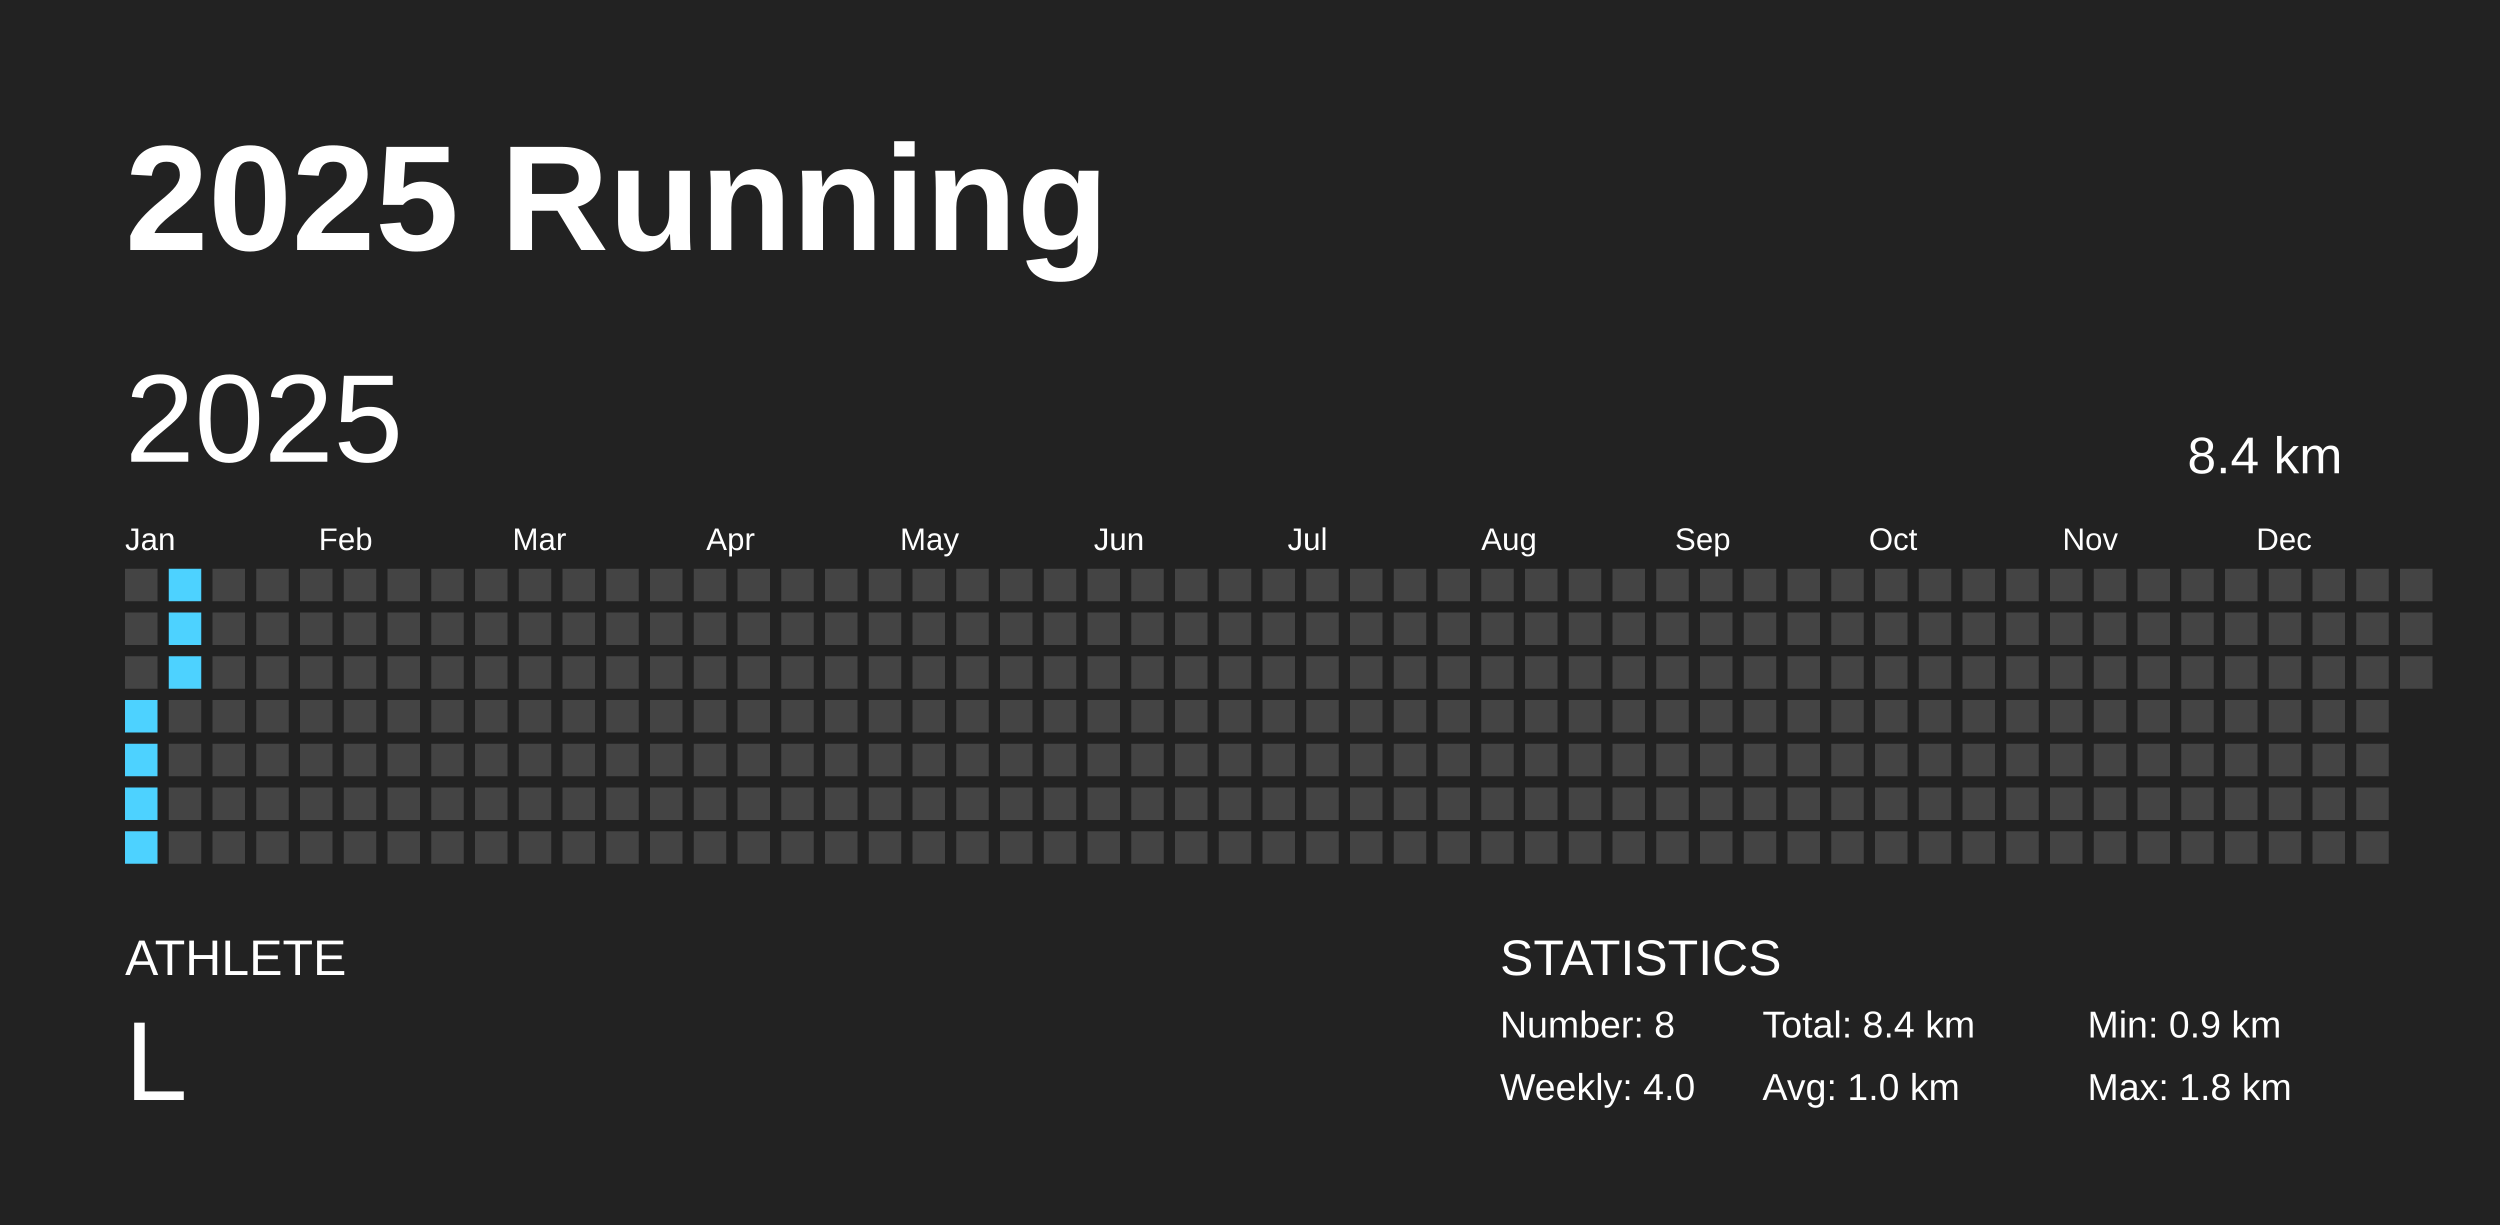
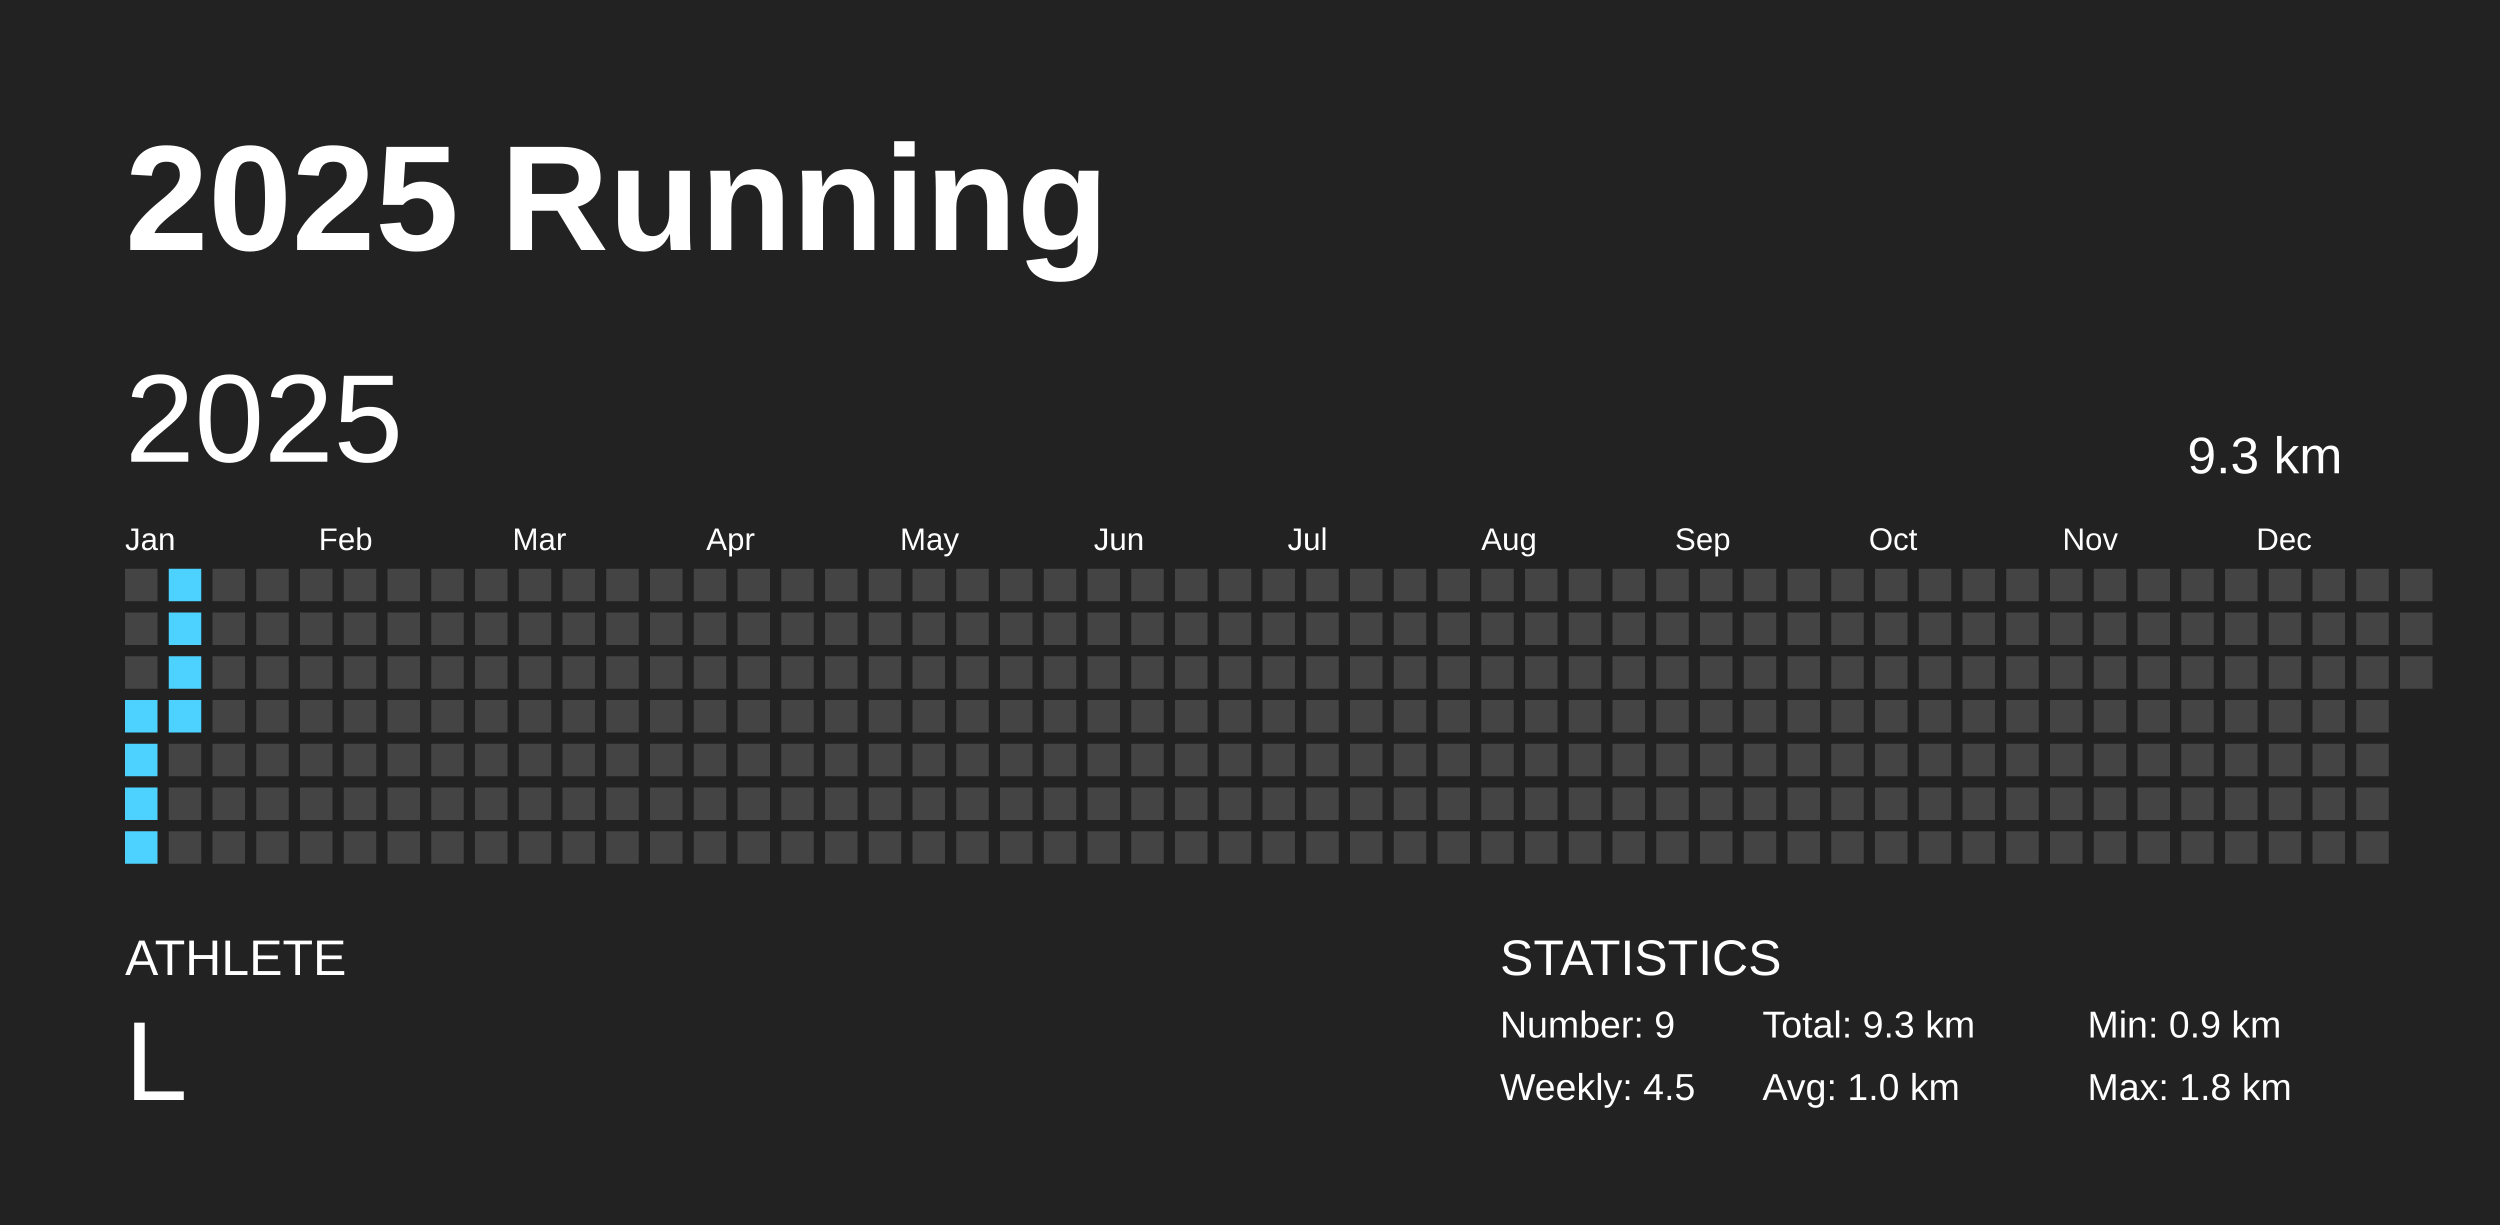
<svg xmlns="http://www.w3.org/2000/svg" baseProfile="full" height="98mm" version="1.1" viewBox="0,0,200,98" width="200mm">
  <defs />
  <rect fill="#222222" height="98" width="200" x="0" y="0" />
  <text fill="#FFFFFF" style="font-size:12px; font-family:Arial; font-weight:bold;" x="10" y="20">2025 Running</text>
  <text fill="#FFFFFF" style="font-size:4px; font-family:Arial" x="10" y="78">ATHLETE</text>
  <text fill="#FFFFFF" style="font-size:9px; font-family:Arial" x="10" y="88">L</text>
  <text fill="#FFFFFF" style="font-size:4px; font-family:Arial" x="120" y="78">STATISTICS</text>
-   <text fill="#FFFFFF" style="font-size:3px; font-family:Arial" x="120" y="83">Number: 8</text>
-   <text fill="#FFFFFF" style="font-size:3px; font-family:Arial" x="120" y="88">Weekly: 4.0</text>
-   <text fill="#FFFFFF" style="font-size:3px; font-family:Arial" x="141" y="83">Total: 8.4 km</text>
+   <text fill="#FFFFFF" style="font-size:3px; font-family:Arial" x="120" y="83">Number: 9</text>
+   <text fill="#FFFFFF" style="font-size:3px; font-family:Arial" x="120" y="88">Weekly: 4.5</text>
+   <text fill="#FFFFFF" style="font-size:3px; font-family:Arial" x="141" y="83">Total: 9.3 km</text>
  <text fill="#FFFFFF" style="font-size:3px; font-family:Arial" x="141" y="88">Avg: 1.0 km</text>
  <text fill="#FFFFFF" style="font-size:3px; font-family:Arial" x="167" y="83">Min: 0.9 km</text>
  <text fill="#FFFFFF" style="font-size:3px; font-family:Arial" x="167" y="88">Max: 1.8 km</text>
  <text dominant-baseline="hanging" fill="#FFFFFF" style="font-size:10.0px; font-family:Arial;" x="10" y="30">2025</text>
-   <text dominant-baseline="hanging" fill="#FFFFFF" style="font-size:4.125px; font-family:Arial;" x="175" y="35">8.4 km</text>
+   <text dominant-baseline="hanging" fill="#FFFFFF" style="font-size:4.125px; font-family:Arial;" x="175" y="35">9.3 km</text>
  <text fill="#FFFFFF" style="font-size:2.5px; font-family:Arial" x="10.0" y="44">Jan</text>
  <text fill="#FFFFFF" style="font-size:2.5px; font-family:Arial" x="25.5" y="44">Feb</text>
  <text fill="#FFFFFF" style="font-size:2.5px; font-family:Arial" x="41.0" y="44">Mar</text>
  <text fill="#FFFFFF" style="font-size:2.5px; font-family:Arial" x="56.5" y="44">Apr</text>
  <text fill="#FFFFFF" style="font-size:2.5px; font-family:Arial" x="72.0" y="44">May</text>
  <text fill="#FFFFFF" style="font-size:2.5px; font-family:Arial" x="87.5" y="44">Jun</text>
  <text fill="#FFFFFF" style="font-size:2.5px; font-family:Arial" x="103.0" y="44">Jul</text>
  <text fill="#FFFFFF" style="font-size:2.5px; font-family:Arial" x="118.5" y="44">Aug</text>
  <text fill="#FFFFFF" style="font-size:2.5px; font-family:Arial" x="134.0" y="44">Sep</text>
  <text fill="#FFFFFF" style="font-size:2.5px; font-family:Arial" x="149.5" y="44">Oct</text>
  <text fill="#FFFFFF" style="font-size:2.5px; font-family:Arial" x="165.0" y="44">Nov</text>
  <text fill="#FFFFFF" style="font-size:2.5px; font-family:Arial" x="180.5" y="44">Dec</text>
  <rect fill="#444444" height="2.6" width="2.6" x="10.0" y="45.5" />
  <rect fill="#444444" height="2.6" width="2.6" x="10.0" y="49.0" />
  <rect fill="#444444" height="2.6" width="2.6" x="10.0" y="52.5" />
  <rect fill="#4dd2ff" height="2.6" width="2.6" x="10.0" y="56.0" />
  <rect fill="#4dd2ff" height="2.6" width="2.6" x="10.0" y="59.5" />
  <rect fill="#4dd2ff" height="2.6" width="2.6" x="10.0" y="63.0" />
  <rect fill="#4dd2ff" height="2.6" width="2.6" x="10.0" y="66.5" />
  <rect fill="#4dd2ff" height="2.6" width="2.6" x="13.5" y="45.5" />
  <rect fill="#4dd2ff" height="2.6" width="2.6" x="13.5" y="49.0" />
  <rect fill="#4dd2ff" height="2.6" width="2.6" x="13.5" y="52.5" />
-   <rect fill="#444444" height="2.6" width="2.6" x="13.5" y="56.0" />
+   <rect fill="#4dd2ff" height="2.6" width="2.6" x="13.5" y="56.0" />
  <rect fill="#444444" height="2.6" width="2.6" x="13.5" y="59.5" />
  <rect fill="#444444" height="2.6" width="2.6" x="13.5" y="63.0" />
  <rect fill="#444444" height="2.6" width="2.6" x="13.5" y="66.5" />
  <rect fill="#444444" height="2.6" width="2.6" x="17.0" y="45.5" />
  <rect fill="#444444" height="2.6" width="2.6" x="17.0" y="49.0" />
  <rect fill="#444444" height="2.6" width="2.6" x="17.0" y="52.5" />
  <rect fill="#444444" height="2.6" width="2.6" x="17.0" y="56.0" />
  <rect fill="#444444" height="2.6" width="2.6" x="17.0" y="59.5" />
  <rect fill="#444444" height="2.6" width="2.6" x="17.0" y="63.0" />
  <rect fill="#444444" height="2.6" width="2.6" x="17.0" y="66.5" />
  <rect fill="#444444" height="2.6" width="2.6" x="20.5" y="45.5" />
  <rect fill="#444444" height="2.6" width="2.6" x="20.5" y="49.0" />
  <rect fill="#444444" height="2.6" width="2.6" x="20.5" y="52.5" />
  <rect fill="#444444" height="2.6" width="2.6" x="20.5" y="56.0" />
  <rect fill="#444444" height="2.6" width="2.6" x="20.5" y="59.5" />
  <rect fill="#444444" height="2.6" width="2.6" x="20.5" y="63.0" />
  <rect fill="#444444" height="2.6" width="2.6" x="20.5" y="66.5" />
  <rect fill="#444444" height="2.6" width="2.6" x="24.0" y="45.5" />
  <rect fill="#444444" height="2.6" width="2.6" x="24.0" y="49.0" />
  <rect fill="#444444" height="2.6" width="2.6" x="24.0" y="52.5" />
  <rect fill="#444444" height="2.6" width="2.6" x="24.0" y="56.0" />
  <rect fill="#444444" height="2.6" width="2.6" x="24.0" y="59.5" />
  <rect fill="#444444" height="2.6" width="2.6" x="24.0" y="63.0" />
  <rect fill="#444444" height="2.6" width="2.6" x="24.0" y="66.5" />
  <rect fill="#444444" height="2.6" width="2.6" x="27.5" y="45.5" />
  <rect fill="#444444" height="2.6" width="2.6" x="27.5" y="49.0" />
  <rect fill="#444444" height="2.6" width="2.6" x="27.5" y="52.5" />
  <rect fill="#444444" height="2.6" width="2.6" x="27.5" y="56.0" />
  <rect fill="#444444" height="2.6" width="2.6" x="27.5" y="59.5" />
  <rect fill="#444444" height="2.6" width="2.6" x="27.5" y="63.0" />
  <rect fill="#444444" height="2.6" width="2.6" x="27.5" y="66.5" />
  <rect fill="#444444" height="2.6" width="2.6" x="31.0" y="45.5" />
  <rect fill="#444444" height="2.6" width="2.6" x="31.0" y="49.0" />
  <rect fill="#444444" height="2.6" width="2.6" x="31.0" y="52.5" />
  <rect fill="#444444" height="2.6" width="2.6" x="31.0" y="56.0" />
  <rect fill="#444444" height="2.6" width="2.6" x="31.0" y="59.5" />
  <rect fill="#444444" height="2.6" width="2.6" x="31.0" y="63.0" />
  <rect fill="#444444" height="2.6" width="2.6" x="31.0" y="66.5" />
  <rect fill="#444444" height="2.6" width="2.6" x="34.5" y="45.5" />
  <rect fill="#444444" height="2.6" width="2.6" x="34.5" y="49.0" />
  <rect fill="#444444" height="2.6" width="2.6" x="34.5" y="52.5" />
  <rect fill="#444444" height="2.6" width="2.6" x="34.5" y="56.0" />
  <rect fill="#444444" height="2.6" width="2.6" x="34.5" y="59.5" />
  <rect fill="#444444" height="2.6" width="2.6" x="34.5" y="63.0" />
  <rect fill="#444444" height="2.6" width="2.6" x="34.5" y="66.5" />
  <rect fill="#444444" height="2.6" width="2.6" x="38.0" y="45.5" />
  <rect fill="#444444" height="2.6" width="2.6" x="38.0" y="49.0" />
  <rect fill="#444444" height="2.6" width="2.6" x="38.0" y="52.5" />
  <rect fill="#444444" height="2.6" width="2.6" x="38.0" y="56.0" />
  <rect fill="#444444" height="2.6" width="2.6" x="38.0" y="59.5" />
  <rect fill="#444444" height="2.6" width="2.6" x="38.0" y="63.0" />
  <rect fill="#444444" height="2.6" width="2.6" x="38.0" y="66.5" />
  <rect fill="#444444" height="2.6" width="2.6" x="41.5" y="45.5" />
  <rect fill="#444444" height="2.6" width="2.6" x="41.5" y="49.0" />
  <rect fill="#444444" height="2.6" width="2.6" x="41.5" y="52.5" />
  <rect fill="#444444" height="2.6" width="2.6" x="41.5" y="56.0" />
  <rect fill="#444444" height="2.6" width="2.6" x="41.5" y="59.5" />
  <rect fill="#444444" height="2.6" width="2.6" x="41.5" y="63.0" />
  <rect fill="#444444" height="2.6" width="2.6" x="41.5" y="66.5" />
  <rect fill="#444444" height="2.6" width="2.6" x="45.0" y="45.5" />
  <rect fill="#444444" height="2.6" width="2.6" x="45.0" y="49.0" />
  <rect fill="#444444" height="2.6" width="2.6" x="45.0" y="52.5" />
  <rect fill="#444444" height="2.6" width="2.6" x="45.0" y="56.0" />
  <rect fill="#444444" height="2.6" width="2.6" x="45.0" y="59.5" />
  <rect fill="#444444" height="2.6" width="2.6" x="45.0" y="63.0" />
  <rect fill="#444444" height="2.6" width="2.6" x="45.0" y="66.5" />
  <rect fill="#444444" height="2.6" width="2.6" x="48.5" y="45.5" />
  <rect fill="#444444" height="2.6" width="2.6" x="48.5" y="49.0" />
  <rect fill="#444444" height="2.6" width="2.6" x="48.5" y="52.5" />
  <rect fill="#444444" height="2.6" width="2.6" x="48.5" y="56.0" />
  <rect fill="#444444" height="2.6" width="2.6" x="48.5" y="59.5" />
  <rect fill="#444444" height="2.6" width="2.6" x="48.5" y="63.0" />
  <rect fill="#444444" height="2.6" width="2.6" x="48.5" y="66.5" />
  <rect fill="#444444" height="2.6" width="2.6" x="52.0" y="45.5" />
  <rect fill="#444444" height="2.6" width="2.6" x="52.0" y="49.0" />
  <rect fill="#444444" height="2.6" width="2.6" x="52.0" y="52.5" />
  <rect fill="#444444" height="2.6" width="2.6" x="52.0" y="56.0" />
  <rect fill="#444444" height="2.6" width="2.6" x="52.0" y="59.5" />
  <rect fill="#444444" height="2.6" width="2.6" x="52.0" y="63.0" />
  <rect fill="#444444" height="2.6" width="2.6" x="52.0" y="66.5" />
  <rect fill="#444444" height="2.6" width="2.6" x="55.5" y="45.5" />
  <rect fill="#444444" height="2.6" width="2.6" x="55.5" y="49.0" />
  <rect fill="#444444" height="2.6" width="2.6" x="55.5" y="52.5" />
  <rect fill="#444444" height="2.6" width="2.6" x="55.5" y="56.0" />
  <rect fill="#444444" height="2.6" width="2.6" x="55.5" y="59.5" />
  <rect fill="#444444" height="2.6" width="2.6" x="55.5" y="63.0" />
  <rect fill="#444444" height="2.6" width="2.6" x="55.5" y="66.5" />
  <rect fill="#444444" height="2.6" width="2.6" x="59.0" y="45.5" />
  <rect fill="#444444" height="2.6" width="2.6" x="59.0" y="49.0" />
  <rect fill="#444444" height="2.6" width="2.6" x="59.0" y="52.5" />
  <rect fill="#444444" height="2.6" width="2.6" x="59.0" y="56.0" />
  <rect fill="#444444" height="2.6" width="2.6" x="59.0" y="59.5" />
  <rect fill="#444444" height="2.6" width="2.6" x="59.0" y="63.0" />
  <rect fill="#444444" height="2.6" width="2.6" x="59.0" y="66.5" />
  <rect fill="#444444" height="2.6" width="2.6" x="62.5" y="45.5" />
  <rect fill="#444444" height="2.6" width="2.6" x="62.5" y="49.0" />
  <rect fill="#444444" height="2.6" width="2.6" x="62.5" y="52.5" />
  <rect fill="#444444" height="2.6" width="2.6" x="62.5" y="56.0" />
  <rect fill="#444444" height="2.6" width="2.6" x="62.5" y="59.5" />
  <rect fill="#444444" height="2.6" width="2.6" x="62.5" y="63.0" />
  <rect fill="#444444" height="2.6" width="2.6" x="62.5" y="66.5" />
  <rect fill="#444444" height="2.6" width="2.6" x="66.0" y="45.5" />
  <rect fill="#444444" height="2.6" width="2.6" x="66.0" y="49.0" />
  <rect fill="#444444" height="2.6" width="2.6" x="66.0" y="52.5" />
  <rect fill="#444444" height="2.6" width="2.6" x="66.0" y="56.0" />
  <rect fill="#444444" height="2.6" width="2.6" x="66.0" y="59.5" />
  <rect fill="#444444" height="2.6" width="2.6" x="66.0" y="63.0" />
  <rect fill="#444444" height="2.6" width="2.6" x="66.0" y="66.5" />
  <rect fill="#444444" height="2.6" width="2.6" x="69.5" y="45.5" />
  <rect fill="#444444" height="2.6" width="2.6" x="69.5" y="49.0" />
  <rect fill="#444444" height="2.6" width="2.6" x="69.5" y="52.5" />
  <rect fill="#444444" height="2.6" width="2.6" x="69.5" y="56.0" />
  <rect fill="#444444" height="2.6" width="2.6" x="69.5" y="59.5" />
  <rect fill="#444444" height="2.6" width="2.6" x="69.5" y="63.0" />
  <rect fill="#444444" height="2.6" width="2.6" x="69.5" y="66.5" />
  <rect fill="#444444" height="2.6" width="2.6" x="73.0" y="45.5" />
  <rect fill="#444444" height="2.6" width="2.6" x="73.0" y="49.0" />
  <rect fill="#444444" height="2.6" width="2.6" x="73.0" y="52.5" />
  <rect fill="#444444" height="2.6" width="2.6" x="73.0" y="56.0" />
  <rect fill="#444444" height="2.6" width="2.6" x="73.0" y="59.5" />
  <rect fill="#444444" height="2.6" width="2.6" x="73.0" y="63.0" />
  <rect fill="#444444" height="2.6" width="2.6" x="73.0" y="66.5" />
  <rect fill="#444444" height="2.6" width="2.6" x="76.5" y="45.5" />
  <rect fill="#444444" height="2.6" width="2.6" x="76.5" y="49.0" />
  <rect fill="#444444" height="2.6" width="2.6" x="76.5" y="52.5" />
  <rect fill="#444444" height="2.6" width="2.6" x="76.5" y="56.0" />
  <rect fill="#444444" height="2.6" width="2.6" x="76.5" y="59.5" />
  <rect fill="#444444" height="2.6" width="2.6" x="76.5" y="63.0" />
  <rect fill="#444444" height="2.6" width="2.6" x="76.5" y="66.5" />
  <rect fill="#444444" height="2.6" width="2.6" x="80.0" y="45.5" />
  <rect fill="#444444" height="2.6" width="2.6" x="80.0" y="49.0" />
  <rect fill="#444444" height="2.6" width="2.6" x="80.0" y="52.5" />
  <rect fill="#444444" height="2.6" width="2.6" x="80.0" y="56.0" />
  <rect fill="#444444" height="2.6" width="2.6" x="80.0" y="59.5" />
  <rect fill="#444444" height="2.6" width="2.6" x="80.0" y="63.0" />
  <rect fill="#444444" height="2.6" width="2.6" x="80.0" y="66.5" />
  <rect fill="#444444" height="2.6" width="2.6" x="83.5" y="45.5" />
  <rect fill="#444444" height="2.6" width="2.6" x="83.5" y="49.0" />
  <rect fill="#444444" height="2.6" width="2.6" x="83.5" y="52.5" />
  <rect fill="#444444" height="2.6" width="2.6" x="83.5" y="56.0" />
  <rect fill="#444444" height="2.6" width="2.6" x="83.5" y="59.5" />
  <rect fill="#444444" height="2.6" width="2.6" x="83.5" y="63.0" />
  <rect fill="#444444" height="2.6" width="2.6" x="83.5" y="66.5" />
  <rect fill="#444444" height="2.6" width="2.6" x="87.0" y="45.5" />
  <rect fill="#444444" height="2.6" width="2.6" x="87.0" y="49.0" />
  <rect fill="#444444" height="2.6" width="2.6" x="87.0" y="52.5" />
  <rect fill="#444444" height="2.6" width="2.6" x="87.0" y="56.0" />
  <rect fill="#444444" height="2.6" width="2.6" x="87.0" y="59.5" />
  <rect fill="#444444" height="2.6" width="2.6" x="87.0" y="63.0" />
  <rect fill="#444444" height="2.6" width="2.6" x="87.0" y="66.5" />
  <rect fill="#444444" height="2.6" width="2.6" x="90.5" y="45.5" />
  <rect fill="#444444" height="2.6" width="2.6" x="90.5" y="49.0" />
  <rect fill="#444444" height="2.6" width="2.6" x="90.5" y="52.5" />
  <rect fill="#444444" height="2.6" width="2.6" x="90.5" y="56.0" />
  <rect fill="#444444" height="2.6" width="2.6" x="90.5" y="59.5" />
  <rect fill="#444444" height="2.6" width="2.6" x="90.5" y="63.0" />
  <rect fill="#444444" height="2.6" width="2.6" x="90.5" y="66.5" />
  <rect fill="#444444" height="2.6" width="2.6" x="94.0" y="45.5" />
  <rect fill="#444444" height="2.6" width="2.6" x="94.0" y="49.0" />
  <rect fill="#444444" height="2.6" width="2.6" x="94.0" y="52.5" />
  <rect fill="#444444" height="2.6" width="2.6" x="94.0" y="56.0" />
  <rect fill="#444444" height="2.6" width="2.6" x="94.0" y="59.5" />
  <rect fill="#444444" height="2.6" width="2.6" x="94.0" y="63.0" />
  <rect fill="#444444" height="2.6" width="2.6" x="94.0" y="66.5" />
  <rect fill="#444444" height="2.6" width="2.6" x="97.5" y="45.5" />
  <rect fill="#444444" height="2.6" width="2.6" x="97.5" y="49.0" />
  <rect fill="#444444" height="2.6" width="2.6" x="97.5" y="52.5" />
  <rect fill="#444444" height="2.6" width="2.6" x="97.5" y="56.0" />
  <rect fill="#444444" height="2.6" width="2.6" x="97.5" y="59.5" />
  <rect fill="#444444" height="2.6" width="2.6" x="97.5" y="63.0" />
  <rect fill="#444444" height="2.6" width="2.6" x="97.5" y="66.5" />
  <rect fill="#444444" height="2.6" width="2.6" x="101.0" y="45.5" />
  <rect fill="#444444" height="2.6" width="2.6" x="101.0" y="49.0" />
  <rect fill="#444444" height="2.6" width="2.6" x="101.0" y="52.5" />
  <rect fill="#444444" height="2.6" width="2.6" x="101.0" y="56.0" />
  <rect fill="#444444" height="2.6" width="2.6" x="101.0" y="59.5" />
  <rect fill="#444444" height="2.6" width="2.6" x="101.0" y="63.0" />
  <rect fill="#444444" height="2.6" width="2.6" x="101.0" y="66.5" />
  <rect fill="#444444" height="2.6" width="2.6" x="104.5" y="45.5" />
  <rect fill="#444444" height="2.6" width="2.6" x="104.5" y="49.0" />
  <rect fill="#444444" height="2.6" width="2.6" x="104.5" y="52.5" />
  <rect fill="#444444" height="2.6" width="2.6" x="104.5" y="56.0" />
  <rect fill="#444444" height="2.6" width="2.6" x="104.5" y="59.5" />
  <rect fill="#444444" height="2.6" width="2.6" x="104.5" y="63.0" />
  <rect fill="#444444" height="2.6" width="2.6" x="104.5" y="66.5" />
  <rect fill="#444444" height="2.6" width="2.6" x="108.0" y="45.5" />
  <rect fill="#444444" height="2.6" width="2.6" x="108.0" y="49.0" />
  <rect fill="#444444" height="2.6" width="2.6" x="108.0" y="52.5" />
  <rect fill="#444444" height="2.6" width="2.6" x="108.0" y="56.0" />
  <rect fill="#444444" height="2.6" width="2.6" x="108.0" y="59.5" />
  <rect fill="#444444" height="2.6" width="2.6" x="108.0" y="63.0" />
  <rect fill="#444444" height="2.6" width="2.6" x="108.0" y="66.5" />
  <rect fill="#444444" height="2.6" width="2.6" x="111.5" y="45.5" />
  <rect fill="#444444" height="2.6" width="2.6" x="111.5" y="49.0" />
  <rect fill="#444444" height="2.6" width="2.6" x="111.5" y="52.5" />
  <rect fill="#444444" height="2.6" width="2.6" x="111.5" y="56.0" />
  <rect fill="#444444" height="2.6" width="2.6" x="111.5" y="59.5" />
  <rect fill="#444444" height="2.6" width="2.6" x="111.5" y="63.0" />
  <rect fill="#444444" height="2.6" width="2.6" x="111.5" y="66.5" />
  <rect fill="#444444" height="2.6" width="2.6" x="115.0" y="45.5" />
  <rect fill="#444444" height="2.6" width="2.6" x="115.0" y="49.0" />
  <rect fill="#444444" height="2.6" width="2.6" x="115.0" y="52.5" />
  <rect fill="#444444" height="2.6" width="2.6" x="115.0" y="56.0" />
  <rect fill="#444444" height="2.6" width="2.6" x="115.0" y="59.5" />
  <rect fill="#444444" height="2.6" width="2.6" x="115.0" y="63.0" />
  <rect fill="#444444" height="2.6" width="2.6" x="115.0" y="66.5" />
  <rect fill="#444444" height="2.6" width="2.6" x="118.5" y="45.5" />
  <rect fill="#444444" height="2.6" width="2.6" x="118.5" y="49.0" />
  <rect fill="#444444" height="2.6" width="2.6" x="118.5" y="52.5" />
  <rect fill="#444444" height="2.6" width="2.6" x="118.5" y="56.0" />
  <rect fill="#444444" height="2.6" width="2.6" x="118.5" y="59.5" />
  <rect fill="#444444" height="2.6" width="2.6" x="118.5" y="63.0" />
  <rect fill="#444444" height="2.6" width="2.6" x="118.5" y="66.5" />
  <rect fill="#444444" height="2.6" width="2.6" x="122.0" y="45.5" />
  <rect fill="#444444" height="2.6" width="2.6" x="122.0" y="49.0" />
  <rect fill="#444444" height="2.6" width="2.6" x="122.0" y="52.5" />
  <rect fill="#444444" height="2.6" width="2.6" x="122.0" y="56.0" />
  <rect fill="#444444" height="2.6" width="2.6" x="122.0" y="59.5" />
  <rect fill="#444444" height="2.6" width="2.6" x="122.0" y="63.0" />
  <rect fill="#444444" height="2.6" width="2.6" x="122.0" y="66.5" />
  <rect fill="#444444" height="2.6" width="2.6" x="125.5" y="45.5" />
  <rect fill="#444444" height="2.6" width="2.6" x="125.5" y="49.0" />
  <rect fill="#444444" height="2.6" width="2.6" x="125.5" y="52.5" />
  <rect fill="#444444" height="2.6" width="2.6" x="125.5" y="56.0" />
  <rect fill="#444444" height="2.6" width="2.6" x="125.5" y="59.5" />
  <rect fill="#444444" height="2.6" width="2.6" x="125.5" y="63.0" />
  <rect fill="#444444" height="2.6" width="2.6" x="125.5" y="66.5" />
  <rect fill="#444444" height="2.6" width="2.6" x="129.0" y="45.5" />
  <rect fill="#444444" height="2.6" width="2.6" x="129.0" y="49.0" />
  <rect fill="#444444" height="2.6" width="2.6" x="129.0" y="52.5" />
  <rect fill="#444444" height="2.6" width="2.6" x="129.0" y="56.0" />
  <rect fill="#444444" height="2.6" width="2.6" x="129.0" y="59.5" />
  <rect fill="#444444" height="2.6" width="2.6" x="129.0" y="63.0" />
  <rect fill="#444444" height="2.6" width="2.6" x="129.0" y="66.5" />
  <rect fill="#444444" height="2.6" width="2.6" x="132.5" y="45.5" />
  <rect fill="#444444" height="2.6" width="2.6" x="132.5" y="49.0" />
  <rect fill="#444444" height="2.6" width="2.6" x="132.5" y="52.5" />
  <rect fill="#444444" height="2.6" width="2.6" x="132.5" y="56.0" />
  <rect fill="#444444" height="2.6" width="2.6" x="132.5" y="59.5" />
  <rect fill="#444444" height="2.6" width="2.6" x="132.5" y="63.0" />
  <rect fill="#444444" height="2.6" width="2.6" x="132.5" y="66.5" />
  <rect fill="#444444" height="2.6" width="2.6" x="136.0" y="45.5" />
  <rect fill="#444444" height="2.6" width="2.6" x="136.0" y="49.0" />
  <rect fill="#444444" height="2.6" width="2.6" x="136.0" y="52.5" />
  <rect fill="#444444" height="2.6" width="2.6" x="136.0" y="56.0" />
  <rect fill="#444444" height="2.6" width="2.6" x="136.0" y="59.5" />
  <rect fill="#444444" height="2.6" width="2.6" x="136.0" y="63.0" />
  <rect fill="#444444" height="2.6" width="2.6" x="136.0" y="66.5" />
  <rect fill="#444444" height="2.6" width="2.6" x="139.5" y="45.5" />
  <rect fill="#444444" height="2.6" width="2.6" x="139.5" y="49.0" />
  <rect fill="#444444" height="2.6" width="2.6" x="139.5" y="52.5" />
  <rect fill="#444444" height="2.6" width="2.6" x="139.5" y="56.0" />
  <rect fill="#444444" height="2.6" width="2.6" x="139.5" y="59.5" />
  <rect fill="#444444" height="2.6" width="2.6" x="139.5" y="63.0" />
  <rect fill="#444444" height="2.6" width="2.6" x="139.5" y="66.5" />
  <rect fill="#444444" height="2.6" width="2.6" x="143.0" y="45.5" />
  <rect fill="#444444" height="2.6" width="2.6" x="143.0" y="49.0" />
  <rect fill="#444444" height="2.6" width="2.6" x="143.0" y="52.5" />
  <rect fill="#444444" height="2.6" width="2.6" x="143.0" y="56.0" />
  <rect fill="#444444" height="2.6" width="2.6" x="143.0" y="59.5" />
  <rect fill="#444444" height="2.6" width="2.6" x="143.0" y="63.0" />
  <rect fill="#444444" height="2.6" width="2.6" x="143.0" y="66.5" />
  <rect fill="#444444" height="2.6" width="2.6" x="146.5" y="45.5" />
  <rect fill="#444444" height="2.6" width="2.6" x="146.5" y="49.0" />
  <rect fill="#444444" height="2.6" width="2.6" x="146.5" y="52.5" />
  <rect fill="#444444" height="2.6" width="2.6" x="146.5" y="56.0" />
  <rect fill="#444444" height="2.6" width="2.6" x="146.5" y="59.5" />
  <rect fill="#444444" height="2.6" width="2.6" x="146.5" y="63.0" />
  <rect fill="#444444" height="2.6" width="2.6" x="146.5" y="66.5" />
  <rect fill="#444444" height="2.6" width="2.6" x="150.0" y="45.5" />
  <rect fill="#444444" height="2.6" width="2.6" x="150.0" y="49.0" />
  <rect fill="#444444" height="2.6" width="2.6" x="150.0" y="52.5" />
  <rect fill="#444444" height="2.6" width="2.6" x="150.0" y="56.0" />
  <rect fill="#444444" height="2.6" width="2.6" x="150.0" y="59.5" />
  <rect fill="#444444" height="2.6" width="2.6" x="150.0" y="63.0" />
  <rect fill="#444444" height="2.6" width="2.6" x="150.0" y="66.5" />
  <rect fill="#444444" height="2.6" width="2.6" x="153.5" y="45.5" />
  <rect fill="#444444" height="2.6" width="2.6" x="153.5" y="49.0" />
  <rect fill="#444444" height="2.6" width="2.6" x="153.5" y="52.5" />
  <rect fill="#444444" height="2.6" width="2.6" x="153.5" y="56.0" />
  <rect fill="#444444" height="2.6" width="2.6" x="153.5" y="59.5" />
  <rect fill="#444444" height="2.6" width="2.6" x="153.5" y="63.0" />
  <rect fill="#444444" height="2.6" width="2.6" x="153.5" y="66.5" />
  <rect fill="#444444" height="2.6" width="2.6" x="157.0" y="45.5" />
  <rect fill="#444444" height="2.6" width="2.6" x="157.0" y="49.0" />
  <rect fill="#444444" height="2.6" width="2.6" x="157.0" y="52.5" />
  <rect fill="#444444" height="2.6" width="2.6" x="157.0" y="56.0" />
  <rect fill="#444444" height="2.6" width="2.6" x="157.0" y="59.5" />
  <rect fill="#444444" height="2.6" width="2.6" x="157.0" y="63.0" />
  <rect fill="#444444" height="2.6" width="2.6" x="157.0" y="66.5" />
  <rect fill="#444444" height="2.6" width="2.6" x="160.5" y="45.5" />
  <rect fill="#444444" height="2.6" width="2.6" x="160.5" y="49.0" />
  <rect fill="#444444" height="2.6" width="2.6" x="160.5" y="52.5" />
  <rect fill="#444444" height="2.6" width="2.6" x="160.5" y="56.0" />
  <rect fill="#444444" height="2.6" width="2.6" x="160.5" y="59.5" />
  <rect fill="#444444" height="2.6" width="2.6" x="160.5" y="63.0" />
  <rect fill="#444444" height="2.6" width="2.6" x="160.5" y="66.5" />
  <rect fill="#444444" height="2.6" width="2.6" x="164.0" y="45.5" />
  <rect fill="#444444" height="2.6" width="2.6" x="164.0" y="49.0" />
  <rect fill="#444444" height="2.6" width="2.6" x="164.0" y="52.5" />
  <rect fill="#444444" height="2.6" width="2.6" x="164.0" y="56.0" />
  <rect fill="#444444" height="2.6" width="2.6" x="164.0" y="59.5" />
  <rect fill="#444444" height="2.6" width="2.6" x="164.0" y="63.0" />
  <rect fill="#444444" height="2.6" width="2.6" x="164.0" y="66.5" />
  <rect fill="#444444" height="2.6" width="2.6" x="167.5" y="45.5" />
  <rect fill="#444444" height="2.6" width="2.6" x="167.5" y="49.0" />
  <rect fill="#444444" height="2.6" width="2.6" x="167.5" y="52.5" />
  <rect fill="#444444" height="2.6" width="2.6" x="167.5" y="56.0" />
  <rect fill="#444444" height="2.6" width="2.6" x="167.5" y="59.5" />
  <rect fill="#444444" height="2.6" width="2.6" x="167.5" y="63.0" />
  <rect fill="#444444" height="2.6" width="2.6" x="167.5" y="66.5" />
  <rect fill="#444444" height="2.6" width="2.6" x="171.0" y="45.5" />
  <rect fill="#444444" height="2.6" width="2.6" x="171.0" y="49.0" />
  <rect fill="#444444" height="2.6" width="2.6" x="171.0" y="52.5" />
  <rect fill="#444444" height="2.6" width="2.6" x="171.0" y="56.0" />
  <rect fill="#444444" height="2.6" width="2.6" x="171.0" y="59.5" />
  <rect fill="#444444" height="2.6" width="2.6" x="171.0" y="63.0" />
  <rect fill="#444444" height="2.6" width="2.6" x="171.0" y="66.5" />
  <rect fill="#444444" height="2.6" width="2.6" x="174.5" y="45.5" />
  <rect fill="#444444" height="2.6" width="2.6" x="174.5" y="49.0" />
  <rect fill="#444444" height="2.6" width="2.6" x="174.5" y="52.5" />
  <rect fill="#444444" height="2.6" width="2.6" x="174.5" y="56.0" />
  <rect fill="#444444" height="2.6" width="2.6" x="174.5" y="59.5" />
  <rect fill="#444444" height="2.6" width="2.6" x="174.5" y="63.0" />
  <rect fill="#444444" height="2.6" width="2.6" x="174.5" y="66.5" />
  <rect fill="#444444" height="2.6" width="2.6" x="178.0" y="45.5" />
  <rect fill="#444444" height="2.6" width="2.6" x="178.0" y="49.0" />
  <rect fill="#444444" height="2.6" width="2.6" x="178.0" y="52.5" />
  <rect fill="#444444" height="2.6" width="2.6" x="178.0" y="56.0" />
  <rect fill="#444444" height="2.6" width="2.6" x="178.0" y="59.5" />
  <rect fill="#444444" height="2.6" width="2.6" x="178.0" y="63.0" />
  <rect fill="#444444" height="2.6" width="2.6" x="178.0" y="66.5" />
  <rect fill="#444444" height="2.6" width="2.6" x="181.5" y="45.5" />
  <rect fill="#444444" height="2.6" width="2.6" x="181.5" y="49.0" />
  <rect fill="#444444" height="2.6" width="2.6" x="181.5" y="52.5" />
  <rect fill="#444444" height="2.6" width="2.6" x="181.5" y="56.0" />
  <rect fill="#444444" height="2.6" width="2.6" x="181.5" y="59.5" />
  <rect fill="#444444" height="2.6" width="2.6" x="181.5" y="63.0" />
  <rect fill="#444444" height="2.6" width="2.6" x="181.5" y="66.5" />
  <rect fill="#444444" height="2.6" width="2.6" x="185.0" y="45.5" />
  <rect fill="#444444" height="2.6" width="2.6" x="185.0" y="49.0" />
  <rect fill="#444444" height="2.6" width="2.6" x="185.0" y="52.5" />
  <rect fill="#444444" height="2.6" width="2.6" x="185.0" y="56.0" />
  <rect fill="#444444" height="2.6" width="2.6" x="185.0" y="59.5" />
  <rect fill="#444444" height="2.6" width="2.6" x="185.0" y="63.0" />
  <rect fill="#444444" height="2.6" width="2.6" x="185.0" y="66.5" />
  <rect fill="#444444" height="2.6" width="2.6" x="188.5" y="45.5" />
  <rect fill="#444444" height="2.6" width="2.6" x="188.5" y="49.0" />
  <rect fill="#444444" height="2.6" width="2.6" x="188.5" y="52.5" />
  <rect fill="#444444" height="2.6" width="2.6" x="188.5" y="56.0" />
  <rect fill="#444444" height="2.6" width="2.6" x="188.5" y="59.5" />
  <rect fill="#444444" height="2.6" width="2.6" x="188.5" y="63.0" />
  <rect fill="#444444" height="2.6" width="2.6" x="188.5" y="66.5" />
  <rect fill="#444444" height="2.6" width="2.6" x="192.0" y="45.5" />
  <rect fill="#444444" height="2.6" width="2.6" x="192.0" y="49.0" />
  <rect fill="#444444" height="2.6" width="2.6" x="192.0" y="52.5" />
</svg>
